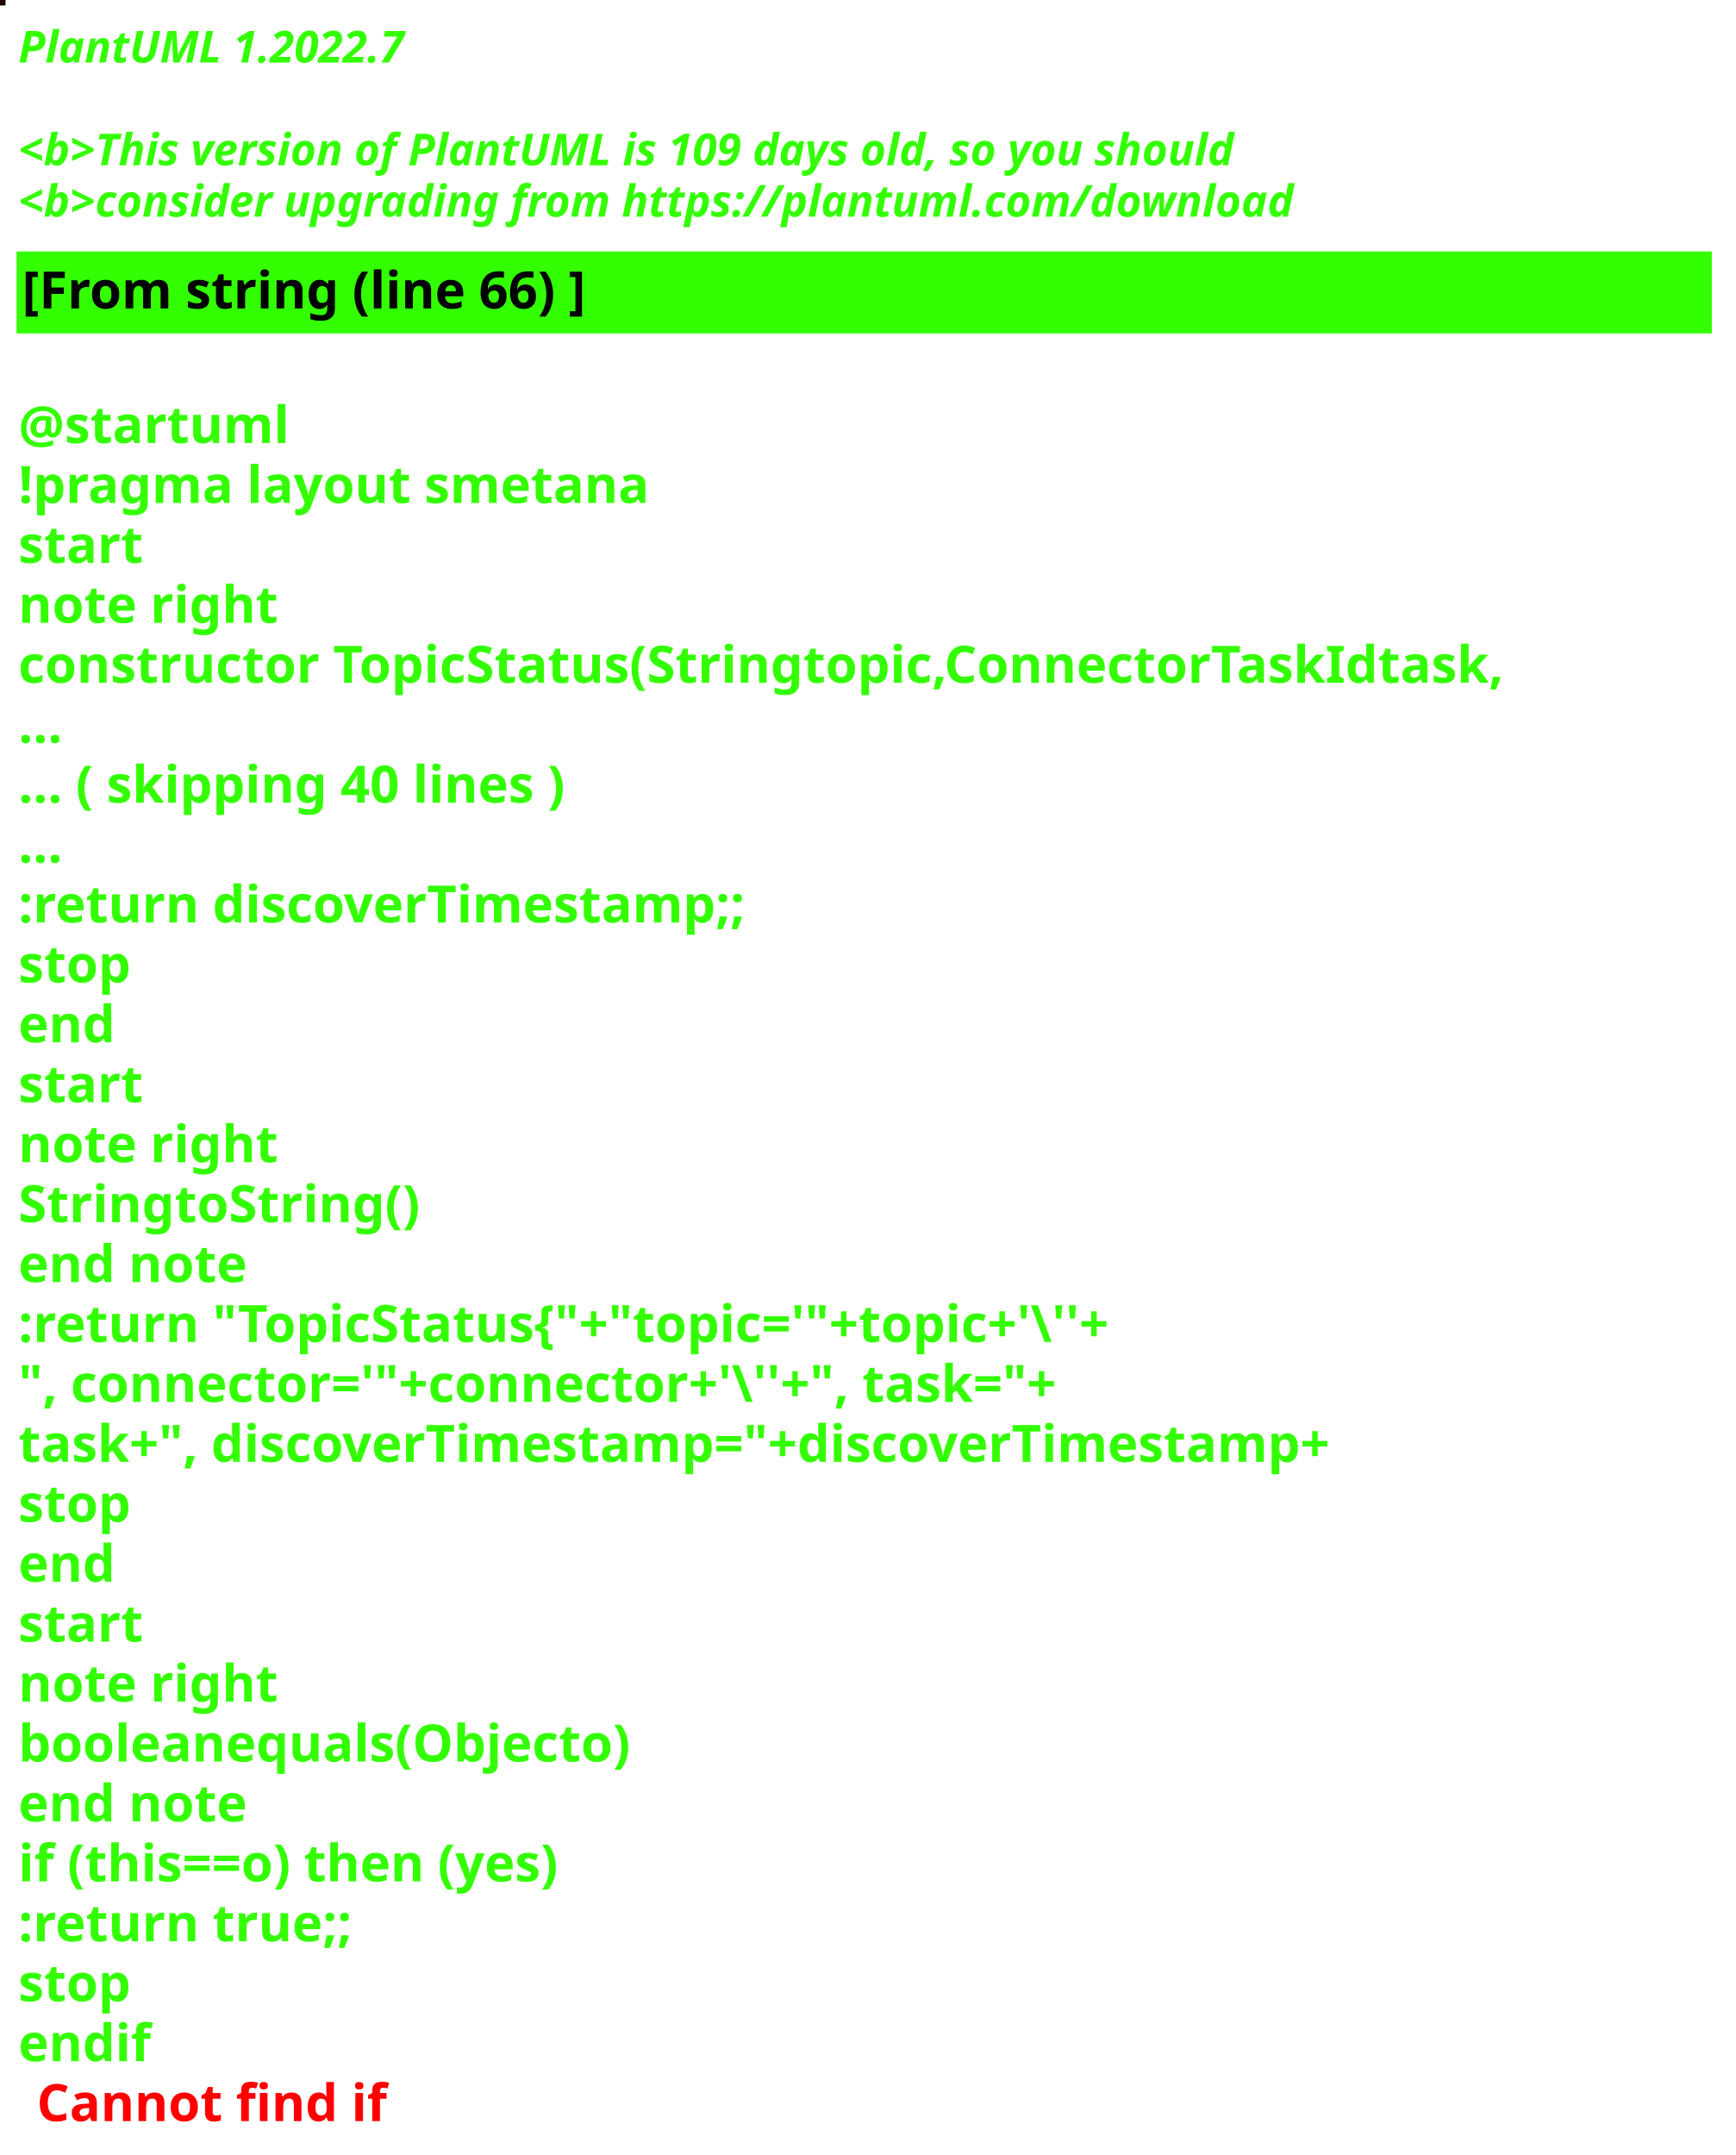
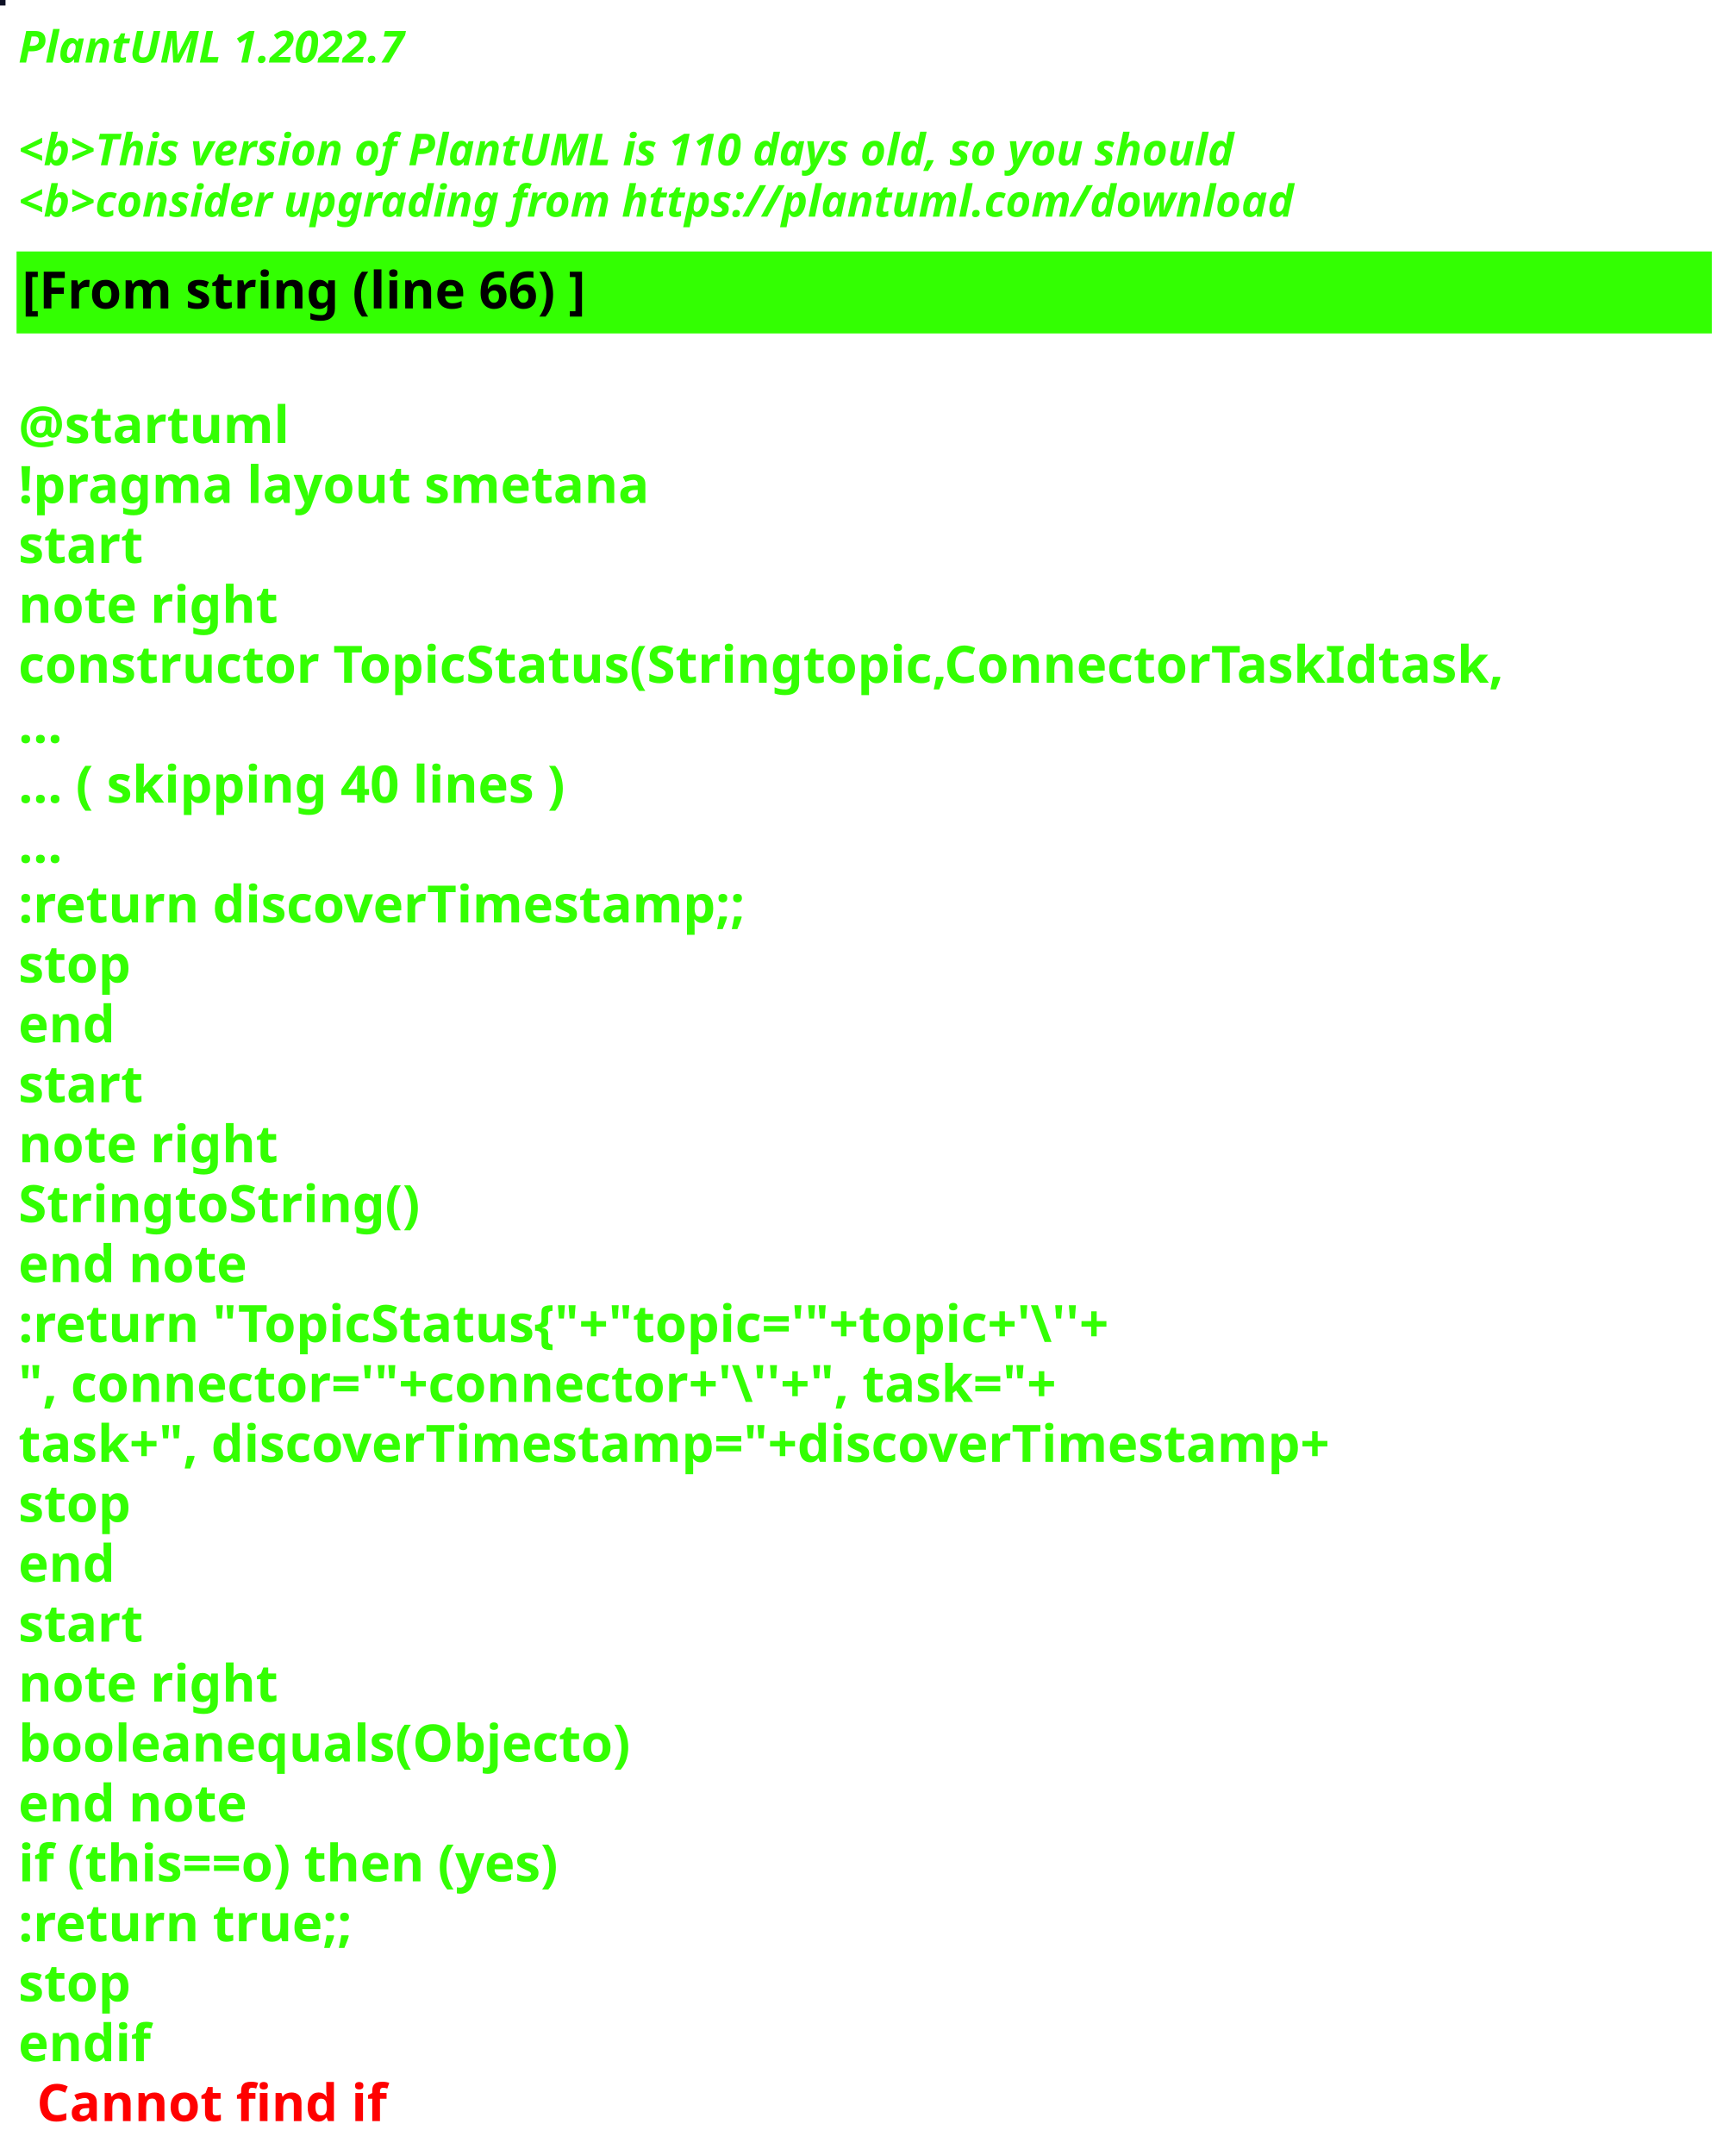
<svg xmlns="http://www.w3.org/2000/svg" contentStyleType="text/css" height="586px" preserveAspectRatio="none" style="width:472px;height:586px;background:#000000;" version="1.1" viewBox="0 0 472 586" width="472px" zoomAndPan="magnify">
  <defs />
  <g>
-     <rect fill="#200505" height="1" style="stroke:#200505;stroke-width:1.0;" width="1" x="0" y="0" />
+     <rect fill="#0E1025" height="1" style="stroke:#0E1025;stroke-width:1.0;" width="1" x="0" y="0" />
    <text fill="#33FF02" font-family="sans-serif" font-size="12" font-style="italic" font-weight="bold" lengthAdjust="spacing" textLength="127" x="5" y="17">PlantUML 1.2022.7</text>
    <text fill="#33FF02" font-family="sans-serif" font-size="12" font-style="italic" font-weight="bold" lengthAdjust="spacing" textLength="4" x="5" y="30.969"> </text>
-     <text fill="#33FF02" font-family="sans-serif" font-size="12" font-style="italic" font-weight="bold" lengthAdjust="spacing" textLength="399" x="5" y="44.938">&lt;b&gt;This version of PlantUML is 109 days old, so you should</text>
+     <text fill="#33FF02" font-family="sans-serif" font-size="12" font-style="italic" font-weight="bold" lengthAdjust="spacing" textLength="399" x="5" y="44.938">&lt;b&gt;This version of PlantUML is 110 days old, so you should</text>
    <text fill="#33FF02" font-family="sans-serif" font-size="12" font-style="italic" font-weight="bold" lengthAdjust="spacing" textLength="408" x="5" y="58.906">&lt;b&gt;consider upgrading from https://plantuml.com/download</text>
    <rect fill="#33FF02" height="21.297" style="stroke:#33FF02;stroke-width:1.0;" width="460" x="5" y="68.875" />
    <text fill="#000000" font-family="sans-serif" font-size="14" font-weight="bold" lengthAdjust="spacing" textLength="178" x="6" y="83.875">[From string (line 66) ]</text>
    <text fill="#33FF02" font-family="sans-serif" font-size="14" font-weight="bold" lengthAdjust="spacing" textLength="5" x="5" y="104.172"> </text>
    <text fill="#33FF02" font-family="sans-serif" font-size="14" font-weight="bold" lengthAdjust="spacing" textLength="79" x="5" y="120.469">@startuml</text>
    <text fill="#33FF02" font-family="sans-serif" font-size="14" font-weight="bold" lengthAdjust="spacing" textLength="190" x="5" y="136.766">!pragma layout smetana</text>
    <text fill="#33FF02" font-family="sans-serif" font-size="14" font-weight="bold" lengthAdjust="spacing" textLength="37" x="5" y="153.062">start</text>
    <text fill="#33FF02" font-family="sans-serif" font-size="14" font-weight="bold" lengthAdjust="spacing" textLength="78" x="5" y="169.359">note right</text>
    <text fill="#33FF02" font-family="sans-serif" font-size="14" font-weight="bold" lengthAdjust="spacing" textLength="460" x="5" y="185.656">constructor TopicStatus(Stringtopic,ConnectorTaskIdtask,</text>
    <text fill="#33FF02" font-family="sans-serif" font-size="14" font-weight="bold" lengthAdjust="spacing" textLength="15" x="5" y="201.953">...</text>
    <text fill="#33FF02" font-family="sans-serif" font-size="14" font-weight="bold" lengthAdjust="spacing" textLength="175" x="5" y="218.25">... ( skipping 40 lines )</text>
    <text fill="#33FF02" font-family="sans-serif" font-size="14" font-weight="bold" lengthAdjust="spacing" textLength="15" x="5" y="234.547">...</text>
    <text fill="#33FF02" font-family="sans-serif" font-size="14" font-weight="bold" lengthAdjust="spacing" textLength="227" x="5" y="250.844">:return discoverTimestamp;;</text>
    <text fill="#33FF02" font-family="sans-serif" font-size="14" font-weight="bold" lengthAdjust="spacing" textLength="35" x="5" y="267.141">stop</text>
    <text fill="#33FF02" font-family="sans-serif" font-size="14" font-weight="bold" lengthAdjust="spacing" textLength="30" x="5" y="283.438">end</text>
    <text fill="#33FF02" font-family="sans-serif" font-size="14" font-weight="bold" lengthAdjust="spacing" textLength="37" x="5" y="299.734">start</text>
    <text fill="#33FF02" font-family="sans-serif" font-size="14" font-weight="bold" lengthAdjust="spacing" textLength="78" x="5" y="316.031">note right</text>
    <text fill="#33FF02" font-family="sans-serif" font-size="14" font-weight="bold" lengthAdjust="spacing" textLength="122" x="5" y="332.328">StringtoString()</text>
    <text fill="#33FF02" font-family="sans-serif" font-size="14" font-weight="bold" lengthAdjust="spacing" textLength="71" x="5" y="348.625">end note</text>
    <text fill="#33FF02" font-family="sans-serif" font-size="14" font-weight="bold" lengthAdjust="spacing" textLength="351" x="5" y="364.922">:return "TopicStatus{"+"topic='"+topic+'\''+</text>
    <text fill="#33FF02" font-family="sans-serif" font-size="14" font-weight="bold" lengthAdjust="spacing" textLength="336" x="5" y="381.219">", connector='"+connector+'\''+", task="+</text>
    <text fill="#33FF02" font-family="sans-serif" font-size="14" font-weight="bold" lengthAdjust="spacing" textLength="413" x="5" y="397.516">task+", discoverTimestamp="+discoverTimestamp+</text>
    <text fill="#33FF02" font-family="sans-serif" font-size="14" font-weight="bold" lengthAdjust="spacing" textLength="35" x="5" y="413.812">stop</text>
    <text fill="#33FF02" font-family="sans-serif" font-size="14" font-weight="bold" lengthAdjust="spacing" textLength="30" x="5" y="430.109">end</text>
    <text fill="#33FF02" font-family="sans-serif" font-size="14" font-weight="bold" lengthAdjust="spacing" textLength="37" x="5" y="446.406">start</text>
    <text fill="#33FF02" font-family="sans-serif" font-size="14" font-weight="bold" lengthAdjust="spacing" textLength="78" x="5" y="462.703">note right</text>
    <text fill="#33FF02" font-family="sans-serif" font-size="14" font-weight="bold" lengthAdjust="spacing" textLength="188" x="5" y="479">booleanequals(Objecto)</text>
    <text fill="#33FF02" font-family="sans-serif" font-size="14" font-weight="bold" lengthAdjust="spacing" textLength="71" x="5" y="495.297">end note</text>
    <text fill="#33FF02" font-family="sans-serif" font-size="14" font-weight="bold" lengthAdjust="spacing" textLength="176" x="5" y="511.594">if (this==o) then (yes)</text>
    <text fill="#33FF02" font-family="sans-serif" font-size="14" font-weight="bold" lengthAdjust="spacing" textLength="106" x="5" y="527.891">:return true;;</text>
    <text fill="#33FF02" font-family="sans-serif" font-size="14" font-weight="bold" lengthAdjust="spacing" textLength="35" x="5" y="544.188">stop</text>
    <text fill="#33FF02" font-family="sans-serif" font-size="14" font-weight="bold" lengthAdjust="spacing" text-decoration="wavy underline" textLength="40" x="5" y="560.484">endif</text>
    <text fill="#FF0000" font-family="sans-serif" font-size="14" font-weight="bold" lengthAdjust="spacing" textLength="106" x="10" y="576.781">Cannot find if</text>
  </g>
</svg>
